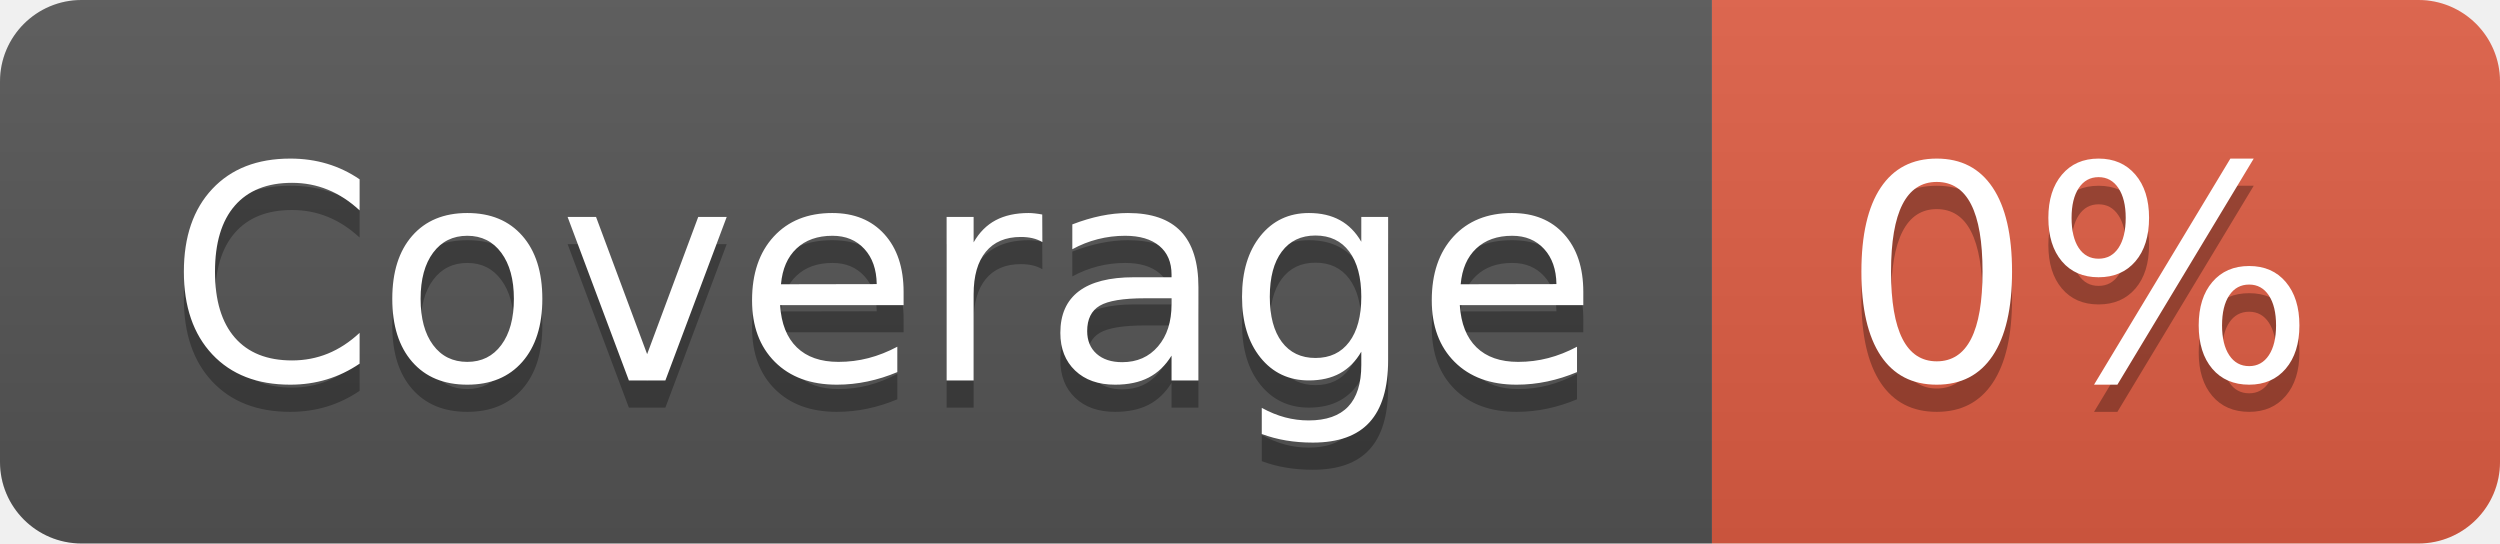
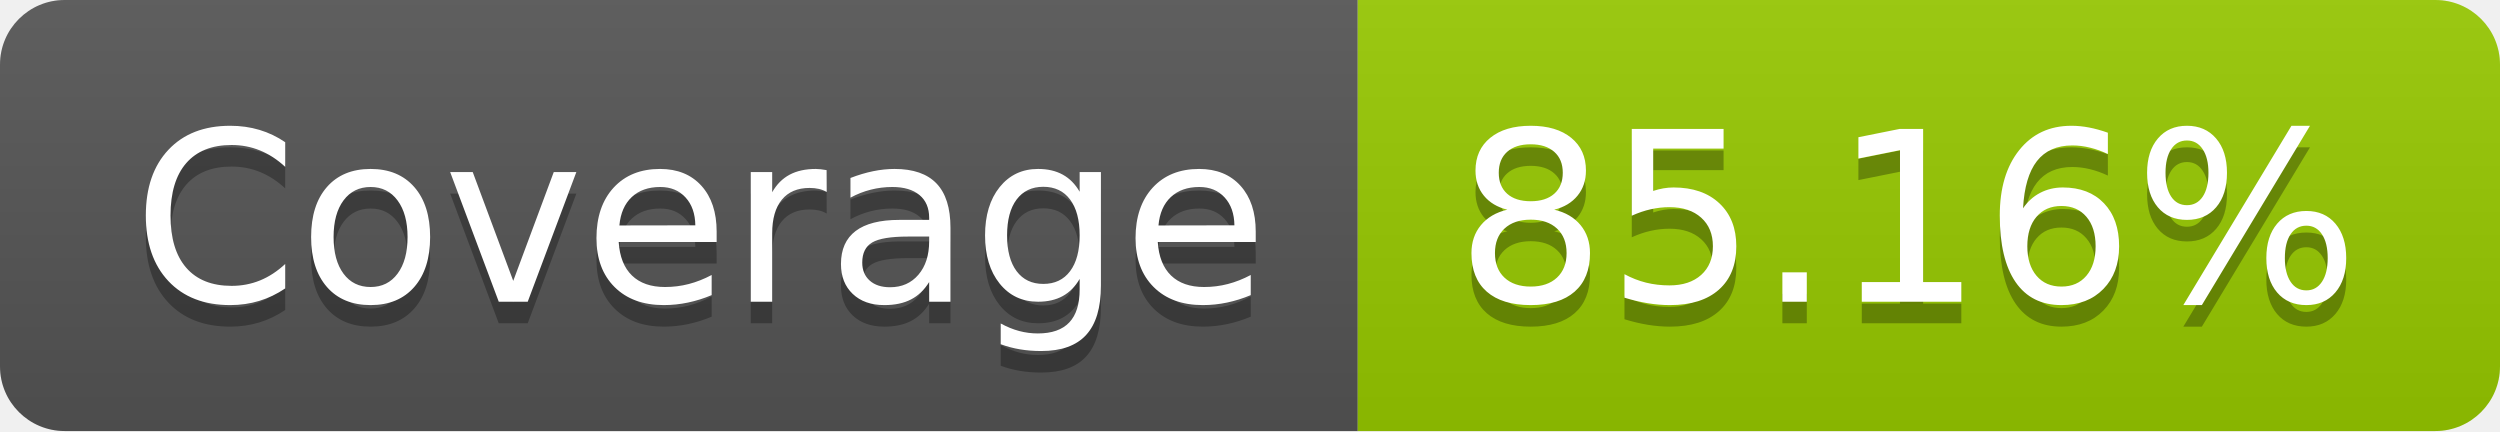
- <svg xmlns="http://www.w3.org/2000/svg" width="92" height="20" role="img" aria-label="Coverage: 0%">
+ <svg xmlns="http://www.w3.org/2000/svg" width="116" height="20" role="img" aria-label="Coverage: 85.16%">
  <linearGradient id="s" x2="0" y2="100%">
    <stop offset="0" stop-color="#bbb" stop-opacity=".1" />
    <stop offset="1" stop-opacity=".1" />
  </linearGradient>
  <clipPath id="r">
-     <rect width="92" height="20" rx="3" fill="#fff" />
+     <rect width="116" height="20" rx="3" fill="#fff" />
  </clipPath>
  <g clip-path="url(#r)">
    <rect width="63" height="20" fill="#555" />
-     <rect x="63" width="29" height="20" fill="#e05d44" />
-     <rect width="92" height="20" fill="url(#s)" />
+     <rect x="63" width="53" height="20" fill="#97ca00" />
+     <rect width="116" height="20" fill="url(#s)" />
  </g>
  <g fill="#fff" text-anchor="middle" font-family="Verdana,Geneva,DejaVu Sans,sans-serif" text-rendering="geometricPrecision" font-size="110">
    <text aria-hidden="true" x="325" y="150" fill="#010101" fill-opacity=".3" transform="scale(.1)" textLength="530">Coverage</text>
    <text x="325" y="140" transform="scale(.1)" fill="#fff" textLength="530">Coverage</text>
-     <text aria-hidden="true" x="765" y="150" fill="#010101" fill-opacity=".3" transform="scale(.1)" textLength="190">0%</text>
-     <text x="765" y="140" transform="scale(.1)" fill="#fff" textLength="190">0%</text>
+     <text aria-hidden="true" x="885" y="150" fill="#010101" fill-opacity=".3" transform="scale(.1)" textLength="430">85.16%</text>
+     <text x="885" y="140" transform="scale(.1)" fill="#fff" textLength="430">85.16%</text>
  </g>
</svg>
